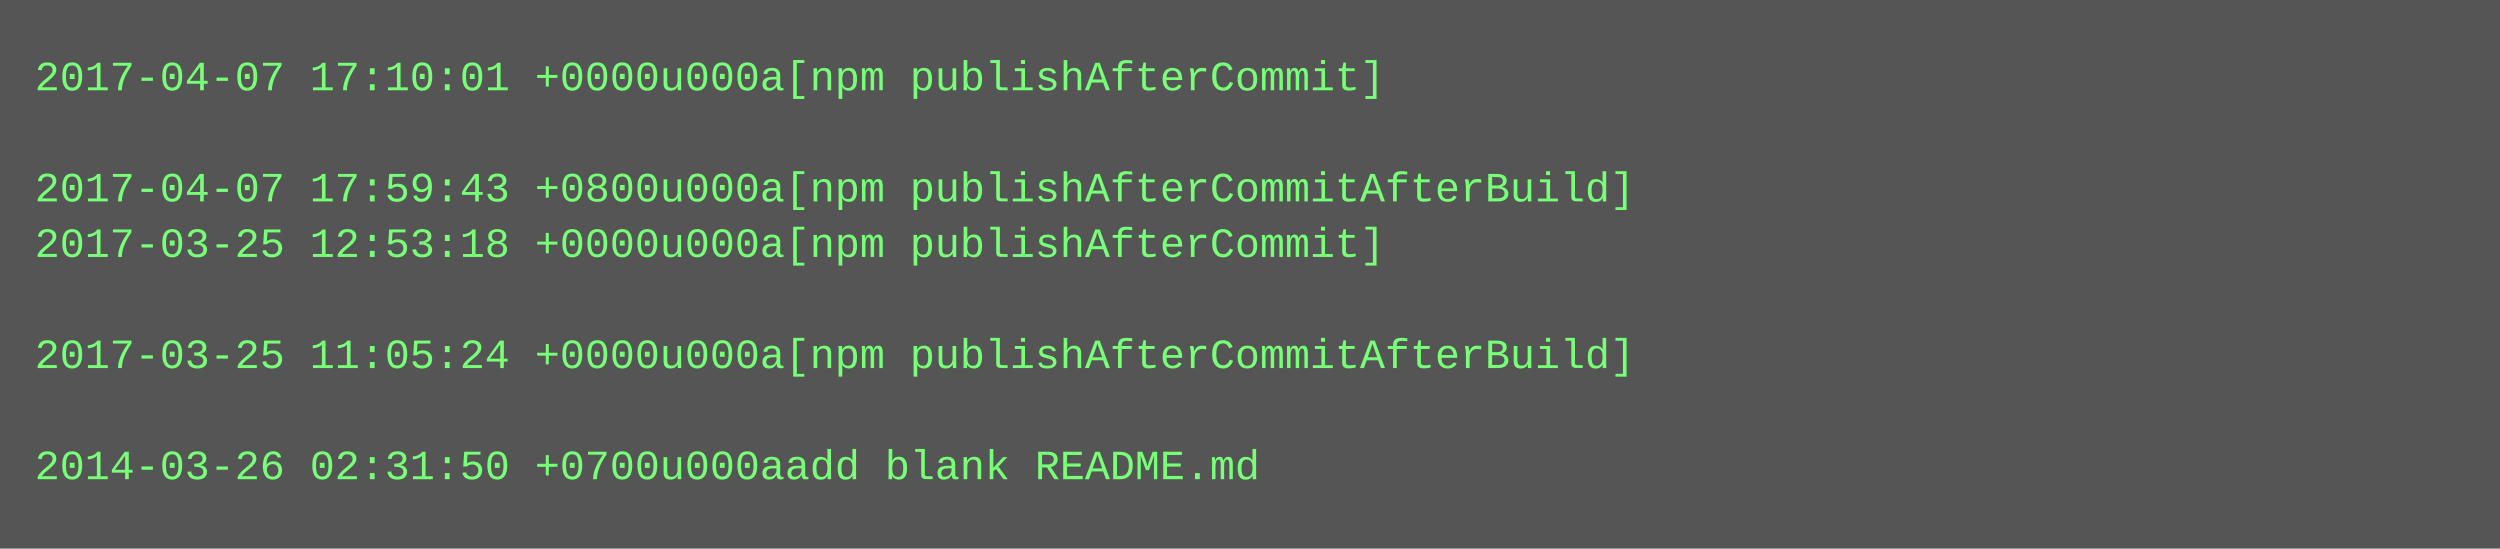
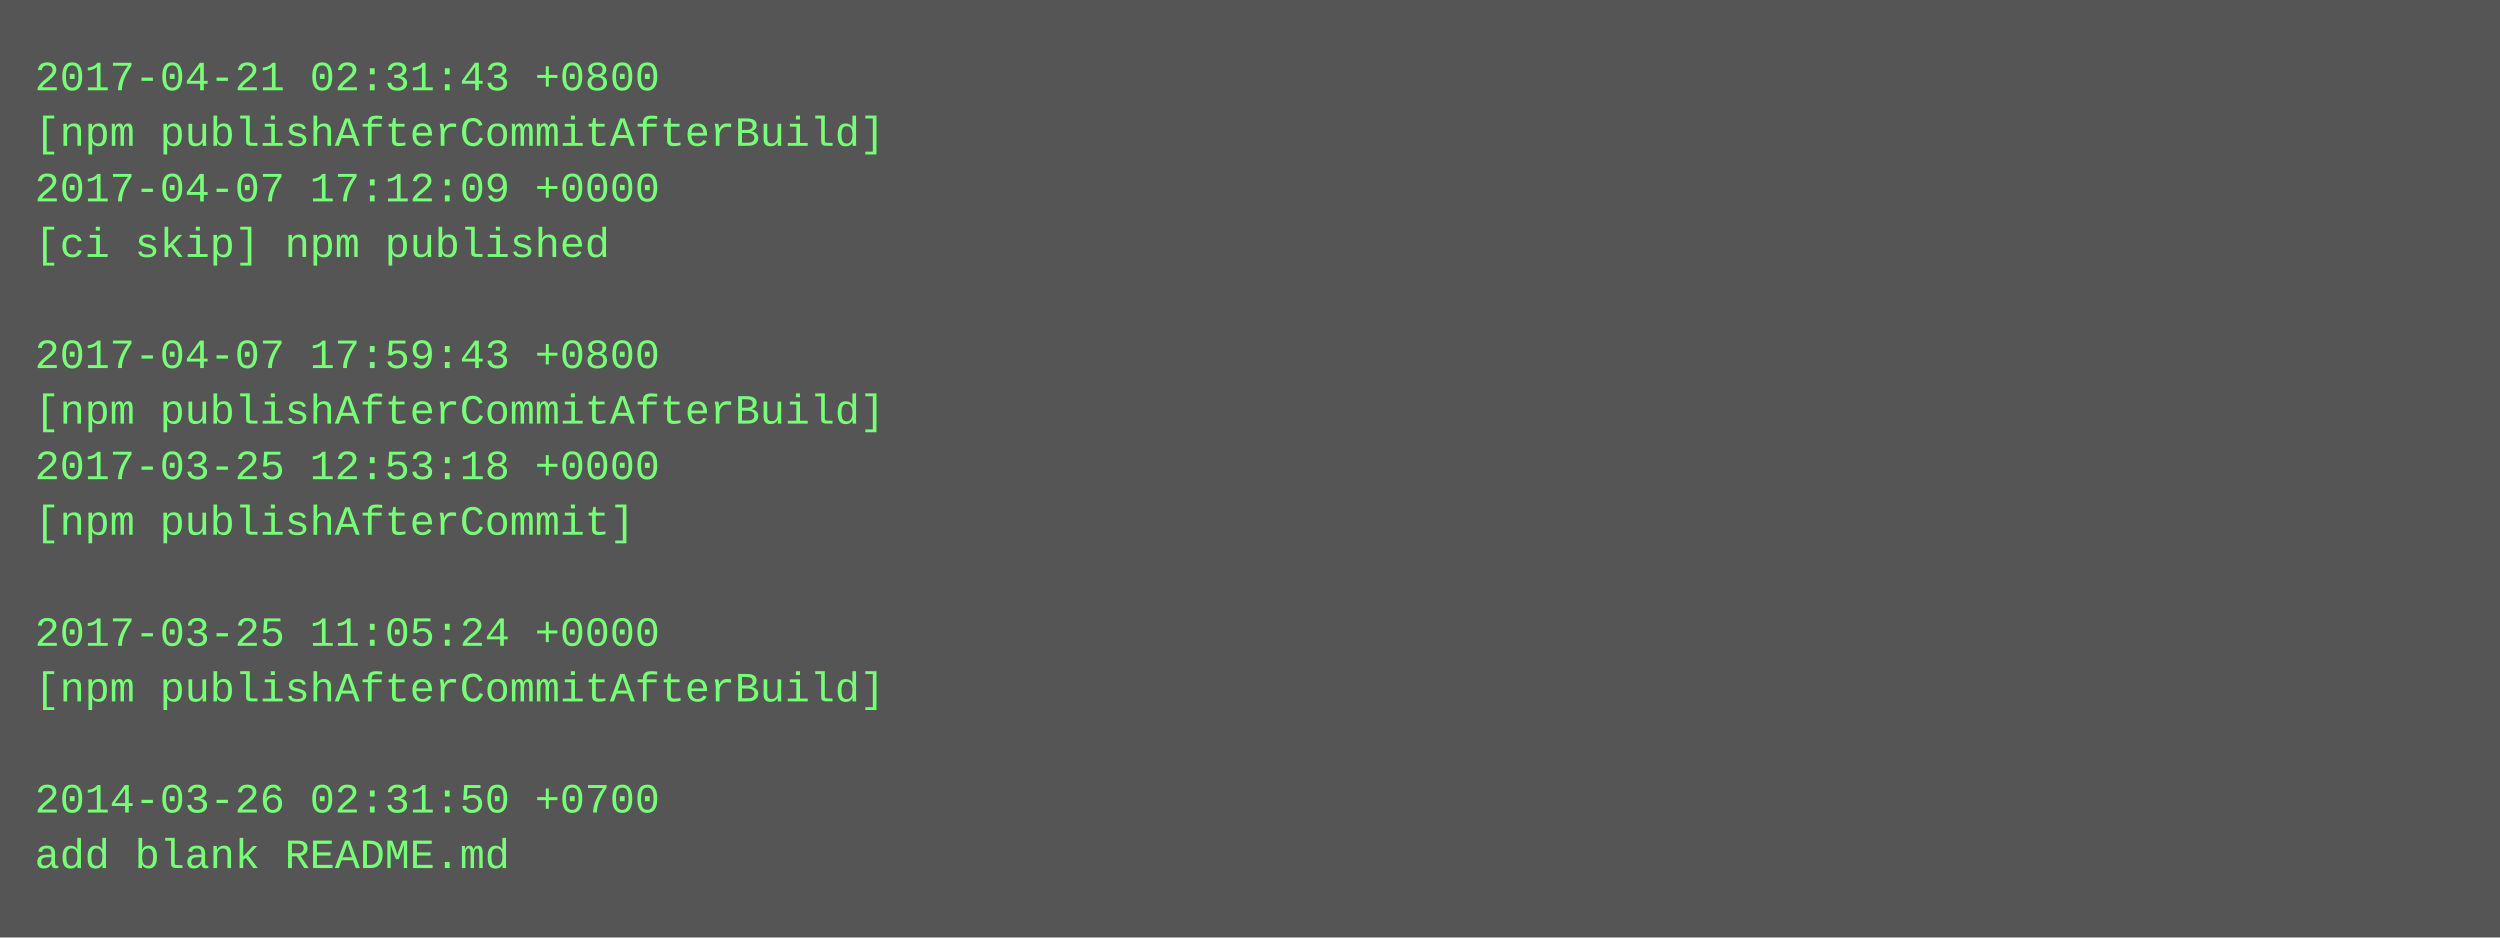
- <svg xmlns="http://www.w3.org/2000/svg" height="158" width="720">
-   <rect height="158" fill="#555" width="720" />
+ <svg xmlns="http://www.w3.org/2000/svg" height="270" width="720">
+   <rect height="270" fill="#555" width="720" />
  <text fill="#7f7" font-family="Courier New" font-size="12" xml:space="preserve">
-     <tspan x="10" y="26">2017-04-07 17:10:01 +0000u000a[npm publishAfterCommit]</tspan>
-     <tspan x="10" y="42" />
-     <tspan x="10" y="58">2017-04-07 17:59:43 +0800u000a[npm publishAfterCommitAfterBuild]</tspan>
-     <tspan x="10" y="74">2017-03-25 12:53:18 +0000u000a[npm publishAfterCommit]</tspan>
+     <tspan x="10" y="26">2017-04-21 02:31:43 +0800</tspan>
+     <tspan x="10" y="42">[npm publishAfterCommitAfterBuild]</tspan>
+     <tspan x="10" y="58">2017-04-07 17:12:09 +0000</tspan>
+     <tspan x="10" y="74">[ci skip] npm published</tspan>
    <tspan x="10" y="90" />
-     <tspan x="10" y="106">2017-03-25 11:05:24 +0000u000a[npm publishAfterCommitAfterBuild]</tspan>
-     <tspan x="10" y="122" />
-     <tspan x="10" y="138">2014-03-26 02:31:50 +0700u000aadd blank README.md</tspan>
+     <tspan x="10" y="106">2017-04-07 17:59:43 +0800</tspan>
+     <tspan x="10" y="122">[npm publishAfterCommitAfterBuild]</tspan>
+     <tspan x="10" y="138">2017-03-25 12:53:18 +0000</tspan>
+     <tspan x="10" y="154">[npm publishAfterCommit]</tspan>
+     <tspan x="10" y="170" />
+     <tspan x="10" y="186">2017-03-25 11:05:24 +0000</tspan>
+     <tspan x="10" y="202">[npm publishAfterCommitAfterBuild]</tspan>
+     <tspan x="10" y="218" />
+     <tspan x="10" y="234">2014-03-26 02:31:50 +0700</tspan>
+     <tspan x="10" y="250">add blank README.md</tspan>
  </text>
</svg>
